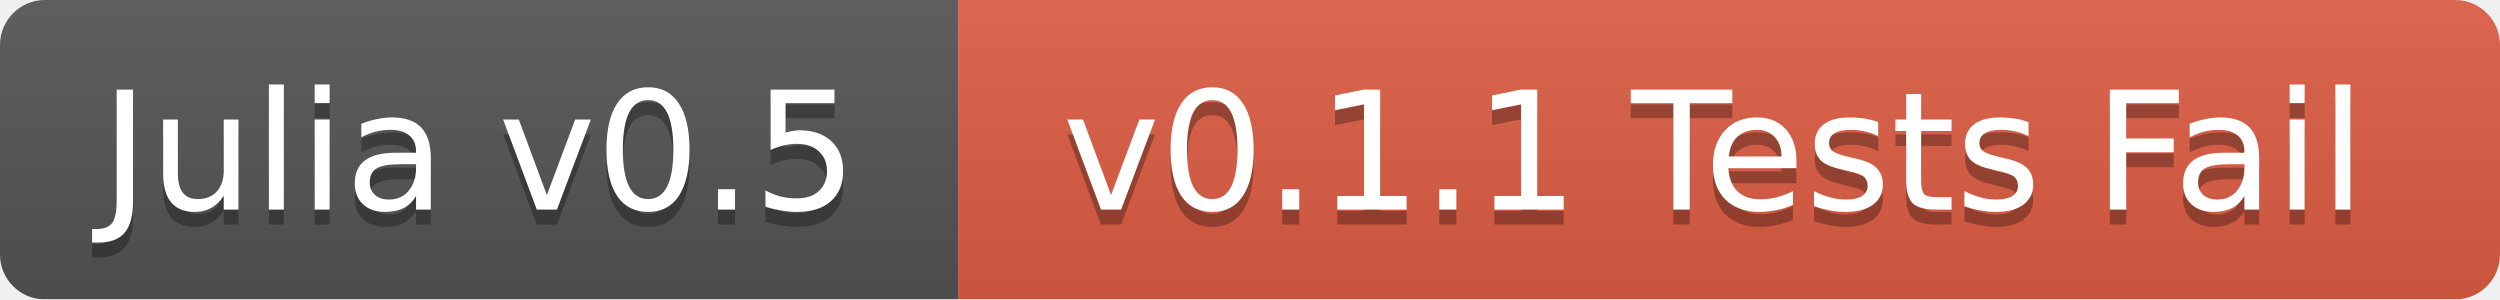
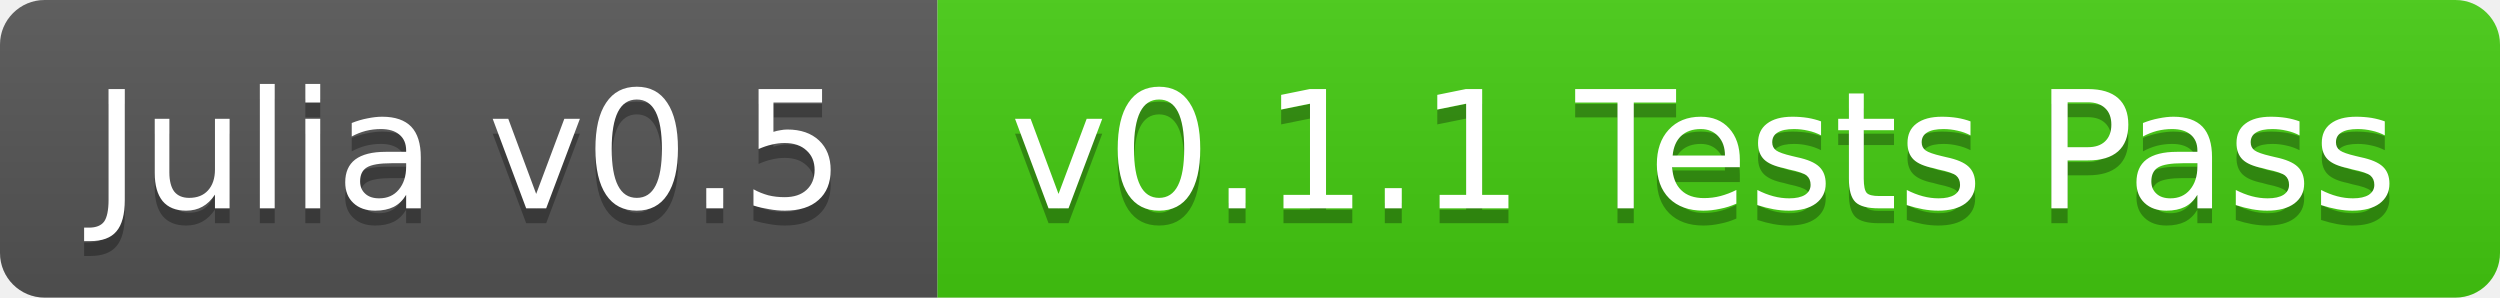
- <svg xmlns="http://www.w3.org/2000/svg" width="167" height="20">
+ <svg xmlns="http://www.w3.org/2000/svg" width="168" height="20">
  <linearGradient id="b" x2="0" y2="100%">
    <stop offset="0" stop-color="#bbb" stop-opacity=".1" />
    <stop offset="1" stop-opacity=".1" />
  </linearGradient>
-   <mask id="a">
-     <rect width="167" height="20" rx="3" fill="#fff" />
-   </mask>
-   <g mask="url(#a)">
-     <path fill="#555" d="M0 0h64v20H0z" />
-     <path fill="#e05d44" d="M64 0h103v20H64z" />
-     <path fill="url(#b)" d="M0 0h167v20H0z" />
+   <clipPath id="a">
+     <rect width="168" height="20" rx="3" fill="#fff" />
+   </clipPath>
+   <g clip-path="url(#a)">
+     <path fill="#555" d="M0 0h63v20H0z" />
+     <path fill="#4c1" d="M63 0h105v20H63z" />
+     <path fill="url(#b)" d="M0 0h168v20H0z" />
  </g>
  <g fill="#fff" text-anchor="middle" font-family="DejaVu Sans,Verdana,Geneva,sans-serif" font-size="11">
-     <text x="32" y="15" fill="#010101" fill-opacity=".3">Julia v0.5</text>
-     <text x="32" y="14">Julia v0.5</text>
-     <text x="114.5" y="15" fill="#010101" fill-opacity=".3">v0.1.1 Tests Fail</text>
-     <text x="114.5" y="14">v0.1.1 Tests Fail</text>
+     <text x="31.5" y="15" fill="#010101" fill-opacity=".3">Julia v0.5</text>
+     <text x="31.5" y="14">Julia v0.5</text>
+     <text x="114.5" y="15" fill="#010101" fill-opacity=".3">v0.1.1 Tests Pass</text>
+     <text x="114.5" y="14">v0.1.1 Tests Pass</text>
  </g>
</svg>
